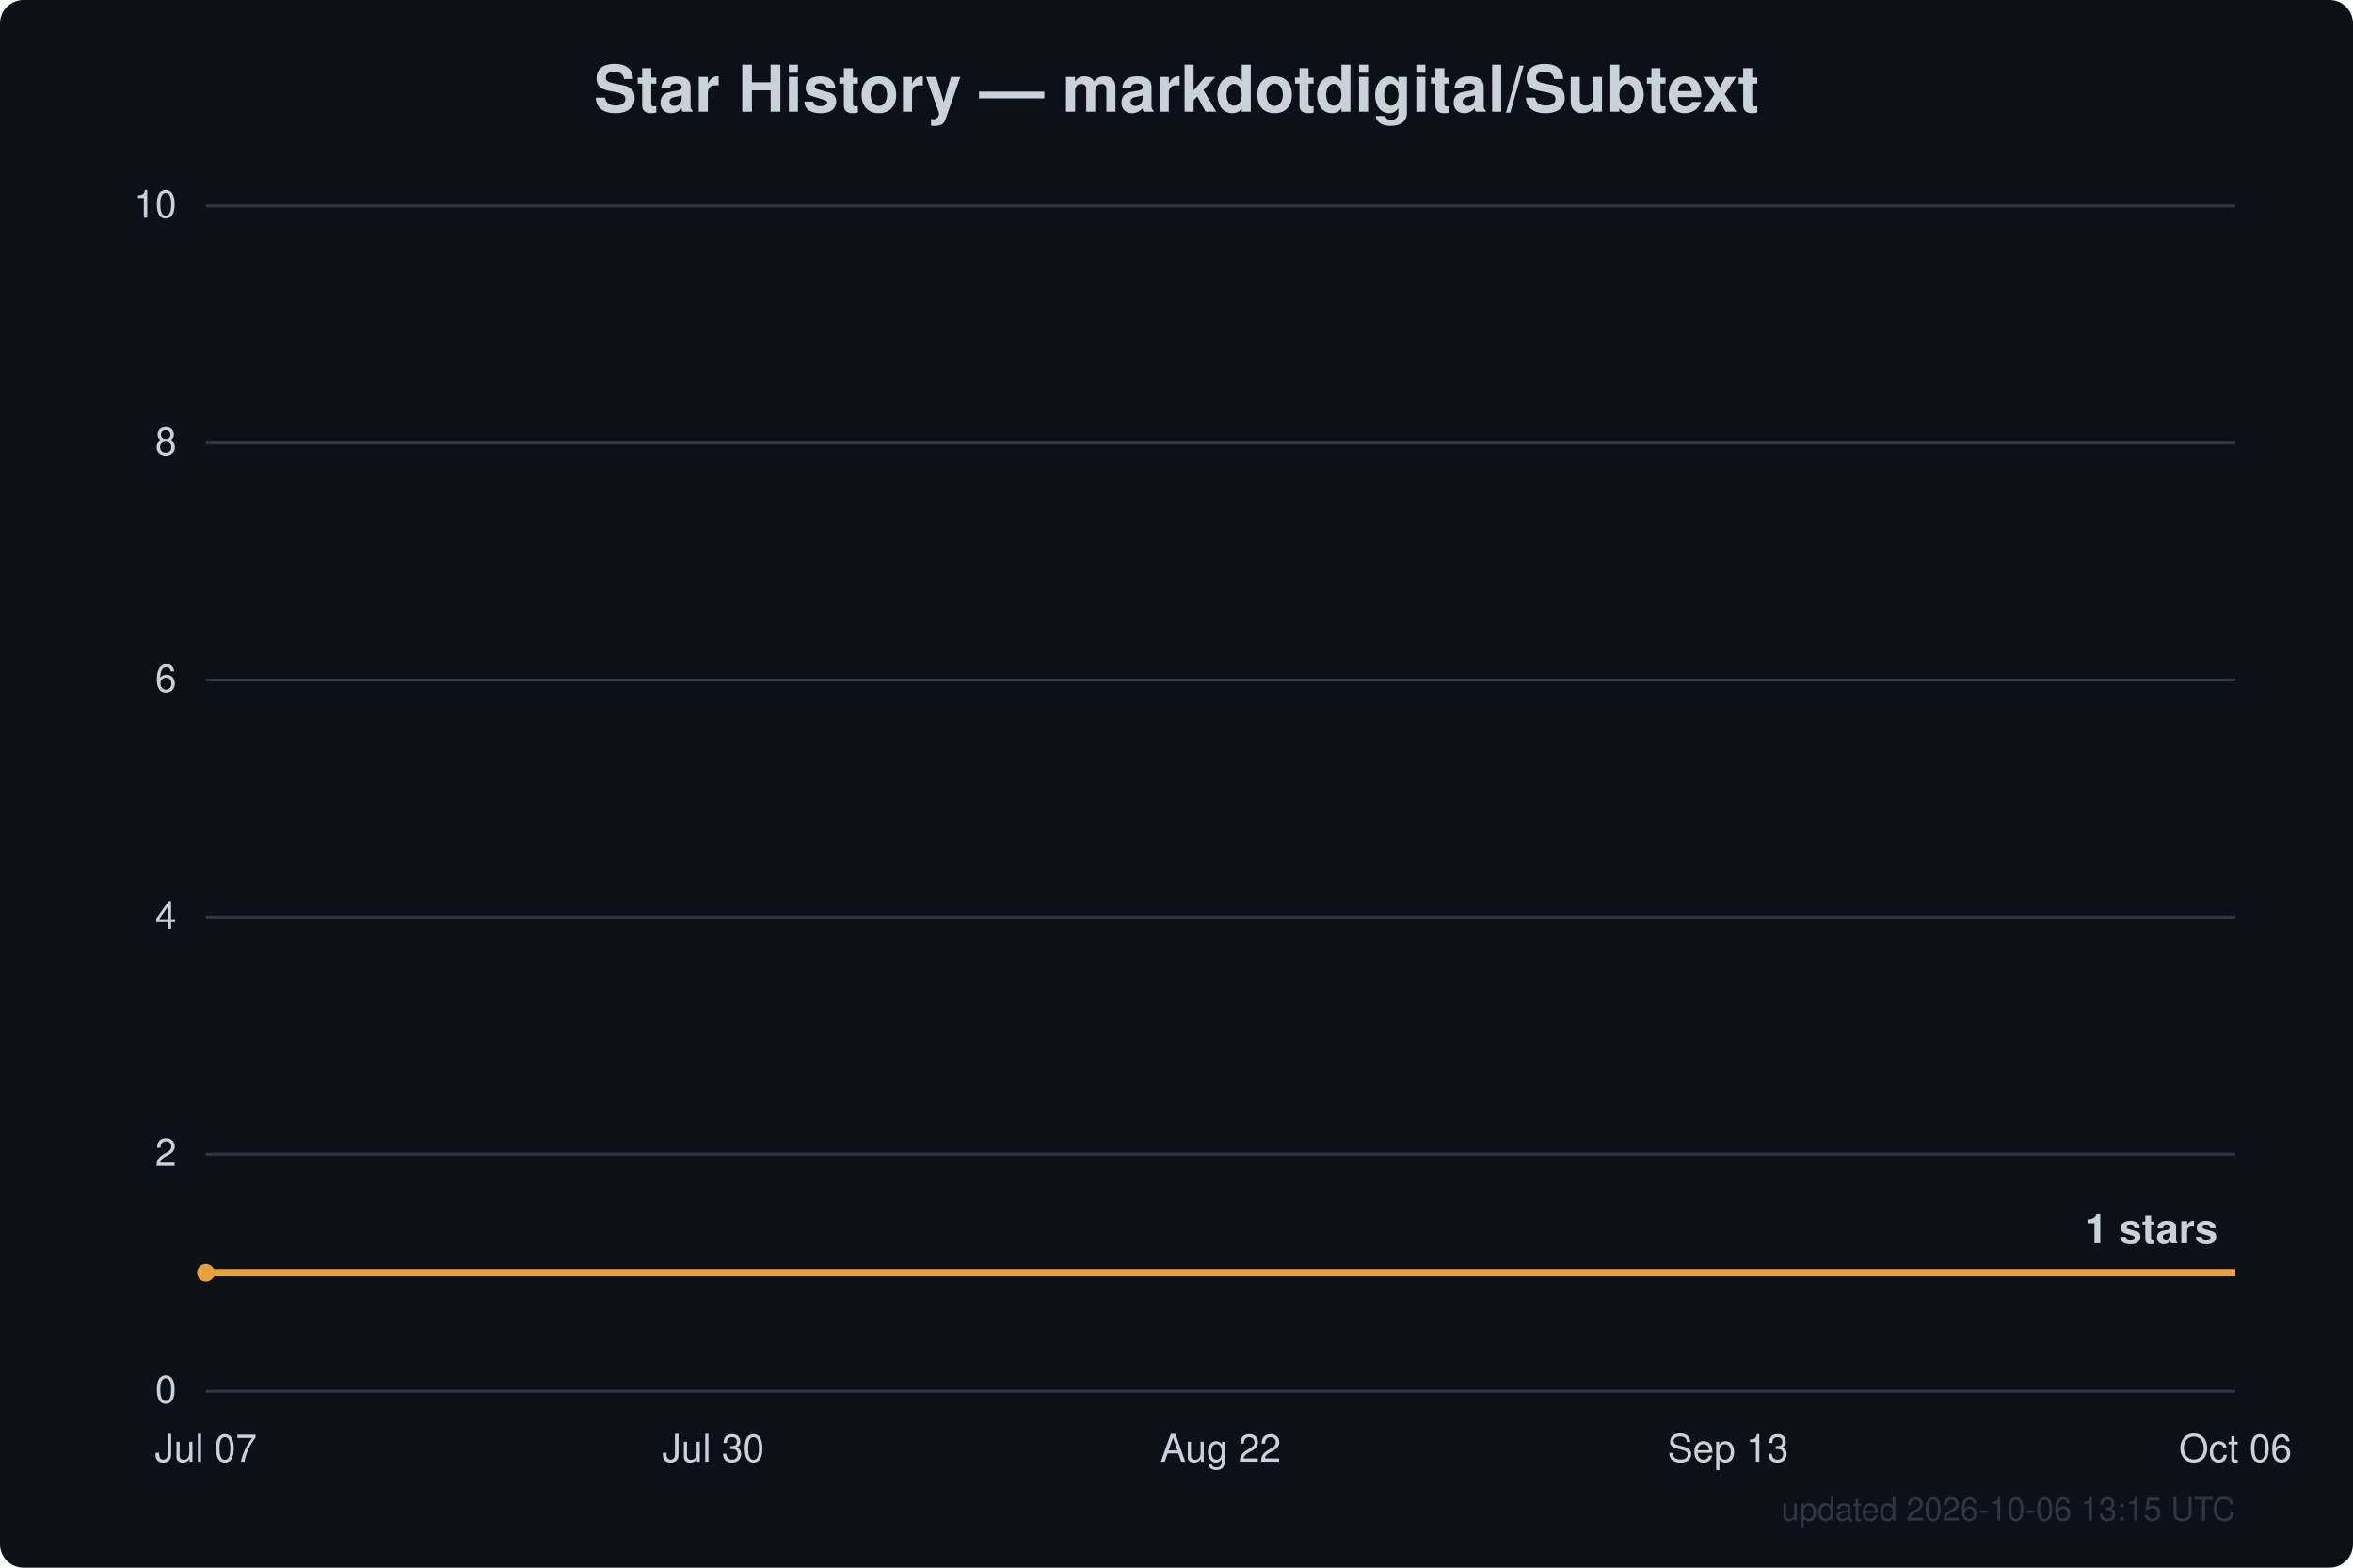
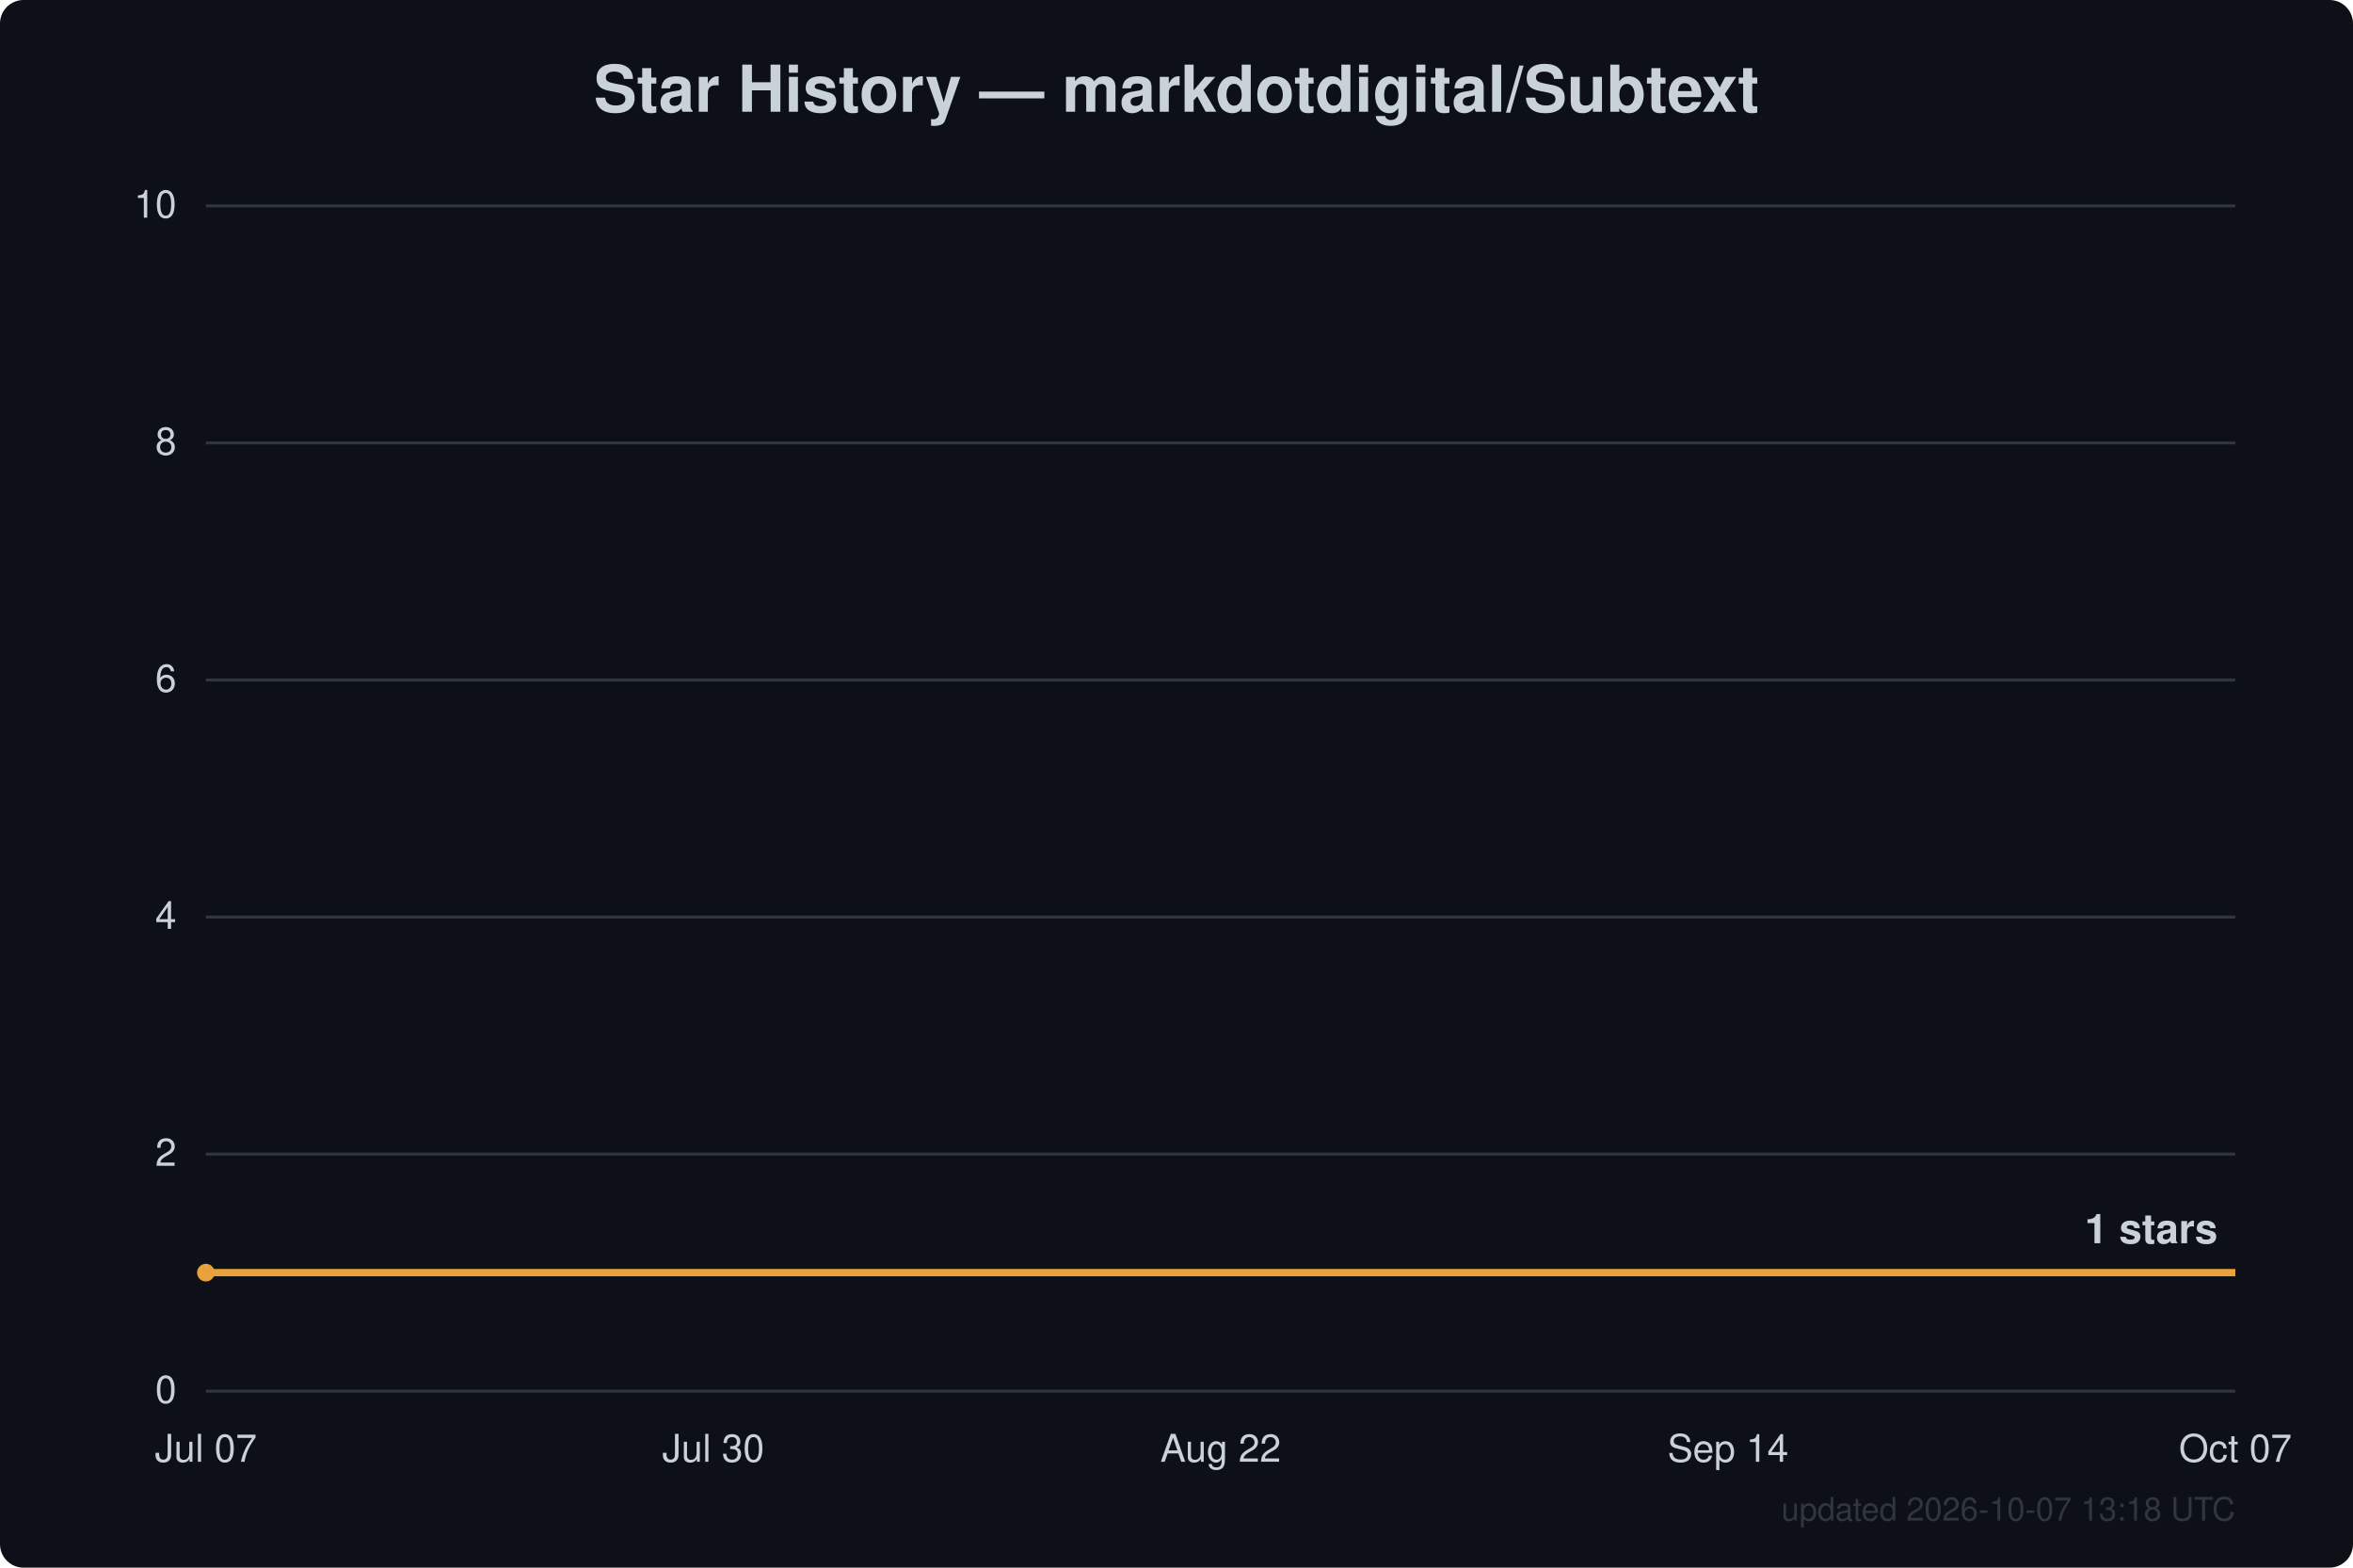
<svg xmlns="http://www.w3.org/2000/svg" width="800" height="533" viewBox="0 0 800 533" font-family="Segoe UI, Helvetica, Arial, sans-serif">
  <rect width="800" height="533" fill="#0d1117" rx="8" />
  <text x="400.0" y="38" text-anchor="middle" fill="#c9d1d9" font-size="22" font-weight="600">Star History — markdotdigital/Subtext</text>
  <line x1="70" y1="473.0" x2="760" y2="473.0" stroke="#30363d" stroke-width="1" />
  <text x="60" y="477.0" text-anchor="end" fill="#c9d1d9" font-size="13">0</text>
  <line x1="70" y1="392.4" x2="760" y2="392.4" stroke="#30363d" stroke-width="1" />
  <text x="60" y="396.4" text-anchor="end" fill="#c9d1d9" font-size="13">2</text>
  <line x1="70" y1="311.8" x2="760" y2="311.8" stroke="#30363d" stroke-width="1" />
  <text x="60" y="315.8" text-anchor="end" fill="#c9d1d9" font-size="13">4</text>
  <line x1="70" y1="231.2" x2="760" y2="231.2" stroke="#30363d" stroke-width="1" />
  <text x="60" y="235.2" text-anchor="end" fill="#c9d1d9" font-size="13">6</text>
  <line x1="70" y1="150.6" x2="760" y2="150.6" stroke="#30363d" stroke-width="1" />
  <text x="60" y="154.6" text-anchor="end" fill="#c9d1d9" font-size="13">8</text>
  <line x1="70" y1="70.0" x2="760" y2="70.0" stroke="#30363d" stroke-width="1" />
  <text x="60" y="74.0" text-anchor="end" fill="#c9d1d9" font-size="13">10</text>
  <text x="70.0" y="497" text-anchor="middle" fill="#c9d1d9" font-size="13">Jul 07</text>
  <text x="242.5" y="497" text-anchor="middle" fill="#c9d1d9" font-size="13">Jul 30</text>
  <text x="415.0" y="497" text-anchor="middle" fill="#c9d1d9" font-size="13">Aug 22</text>
-   <text x="587.5" y="497" text-anchor="middle" fill="#c9d1d9" font-size="13">Sep 13</text>
-   <text x="760.0" y="497" text-anchor="middle" fill="#c9d1d9" font-size="13">Oct 06</text>
+   <text x="587.5" y="497" text-anchor="middle" fill="#c9d1d9" font-size="13">Sep 14</text>
+   <text x="760.0" y="497" text-anchor="middle" fill="#c9d1d9" font-size="13">Oct 07</text>
  <path d="M70.0,432.7 L760.0,432.7" fill="none" stroke="#e8a13c" stroke-width="2.5" stroke-linejoin="round" />
  <circle cx="70.0" cy="432.7" r="3" fill="#e8a13c" />
  <text x="754.0" y="422.7" text-anchor="end" fill="#c9d1d9" font-size="14" font-weight="600">1 stars</text>
-   <text x="760" y="517" text-anchor="end" fill="#30363d" font-size="11">updated 2026-10-06 13:15 UTC</text>
+   <text x="760" y="517" text-anchor="end" fill="#30363d" font-size="11">updated 2026-10-07 13:18 UTC</text>
</svg>
